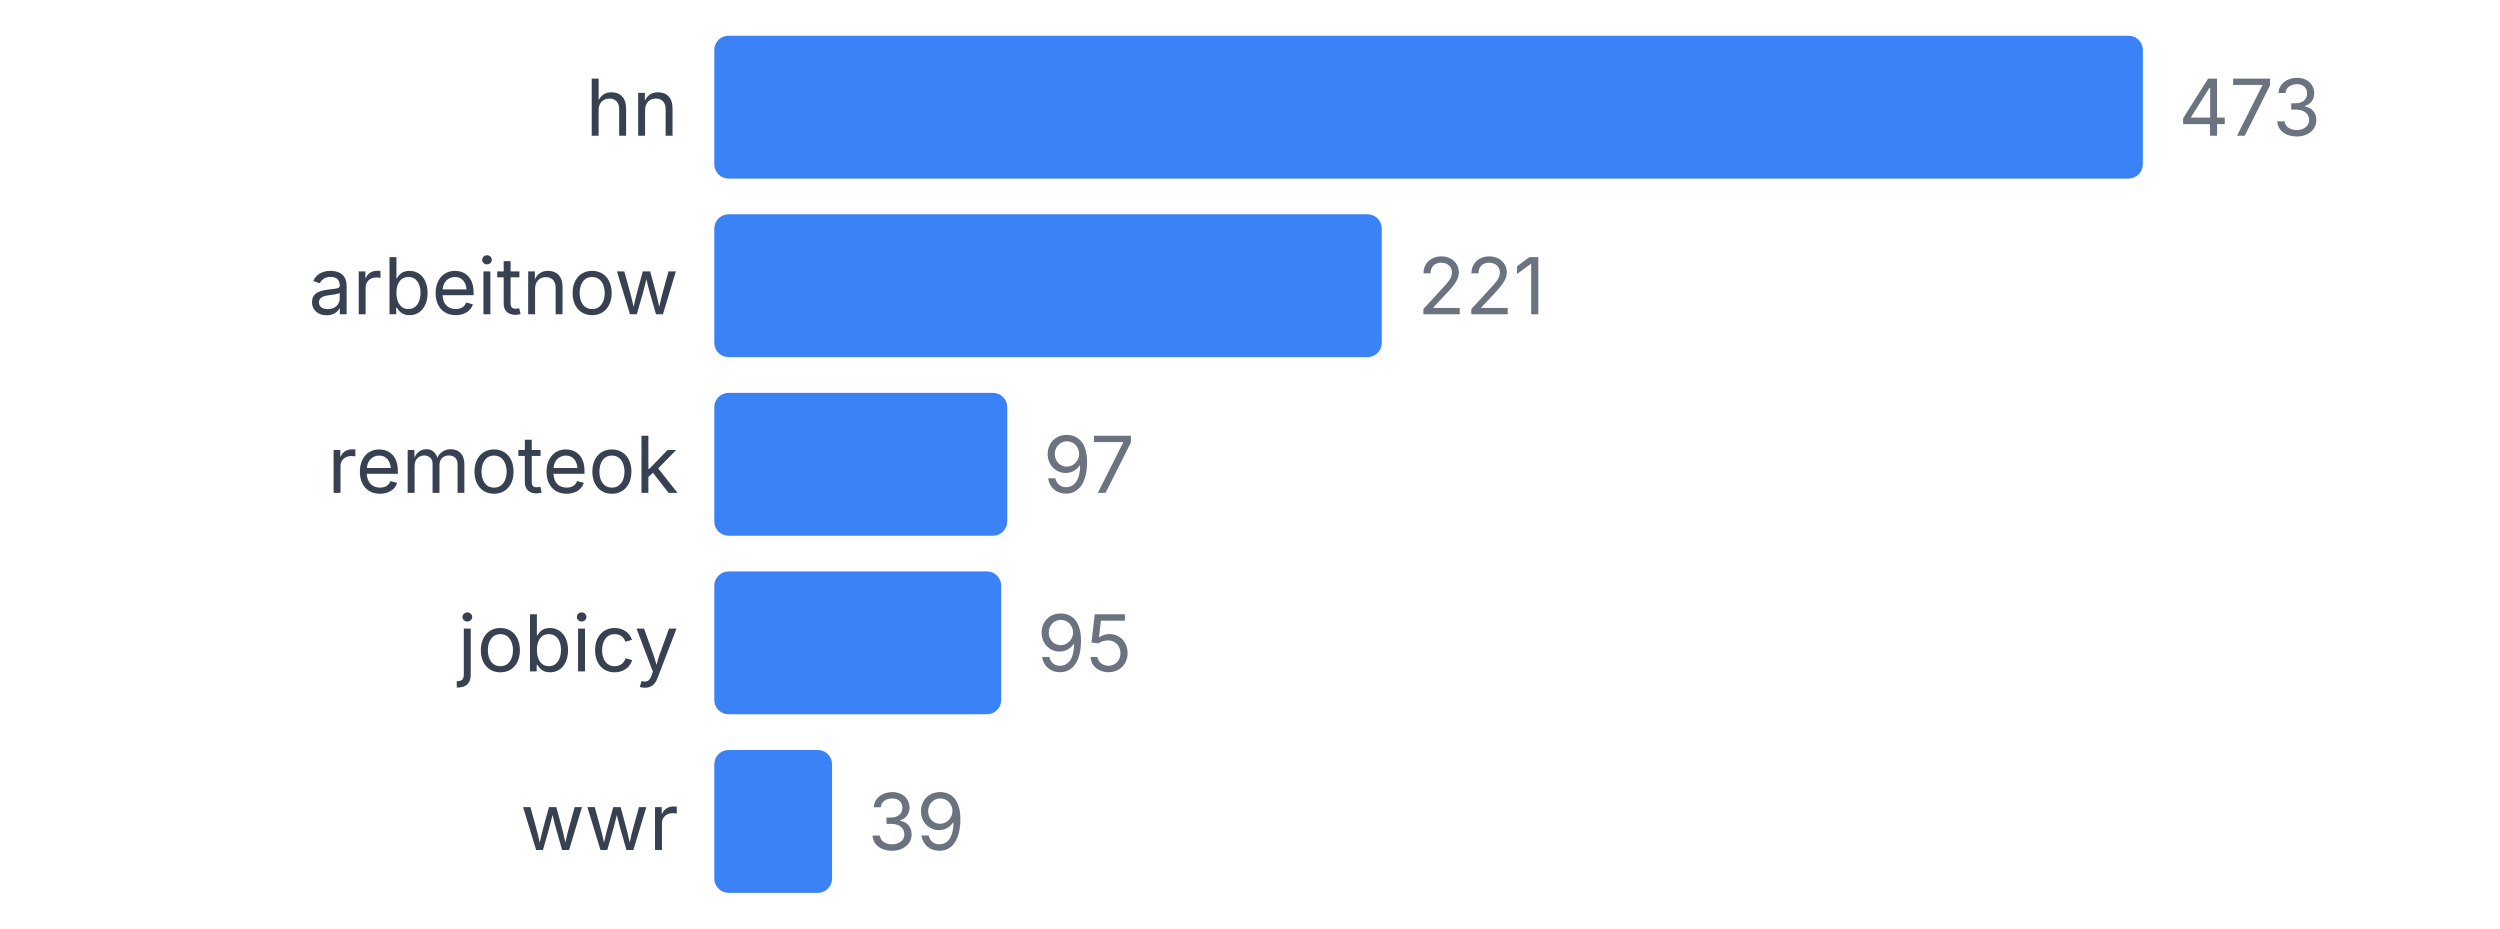
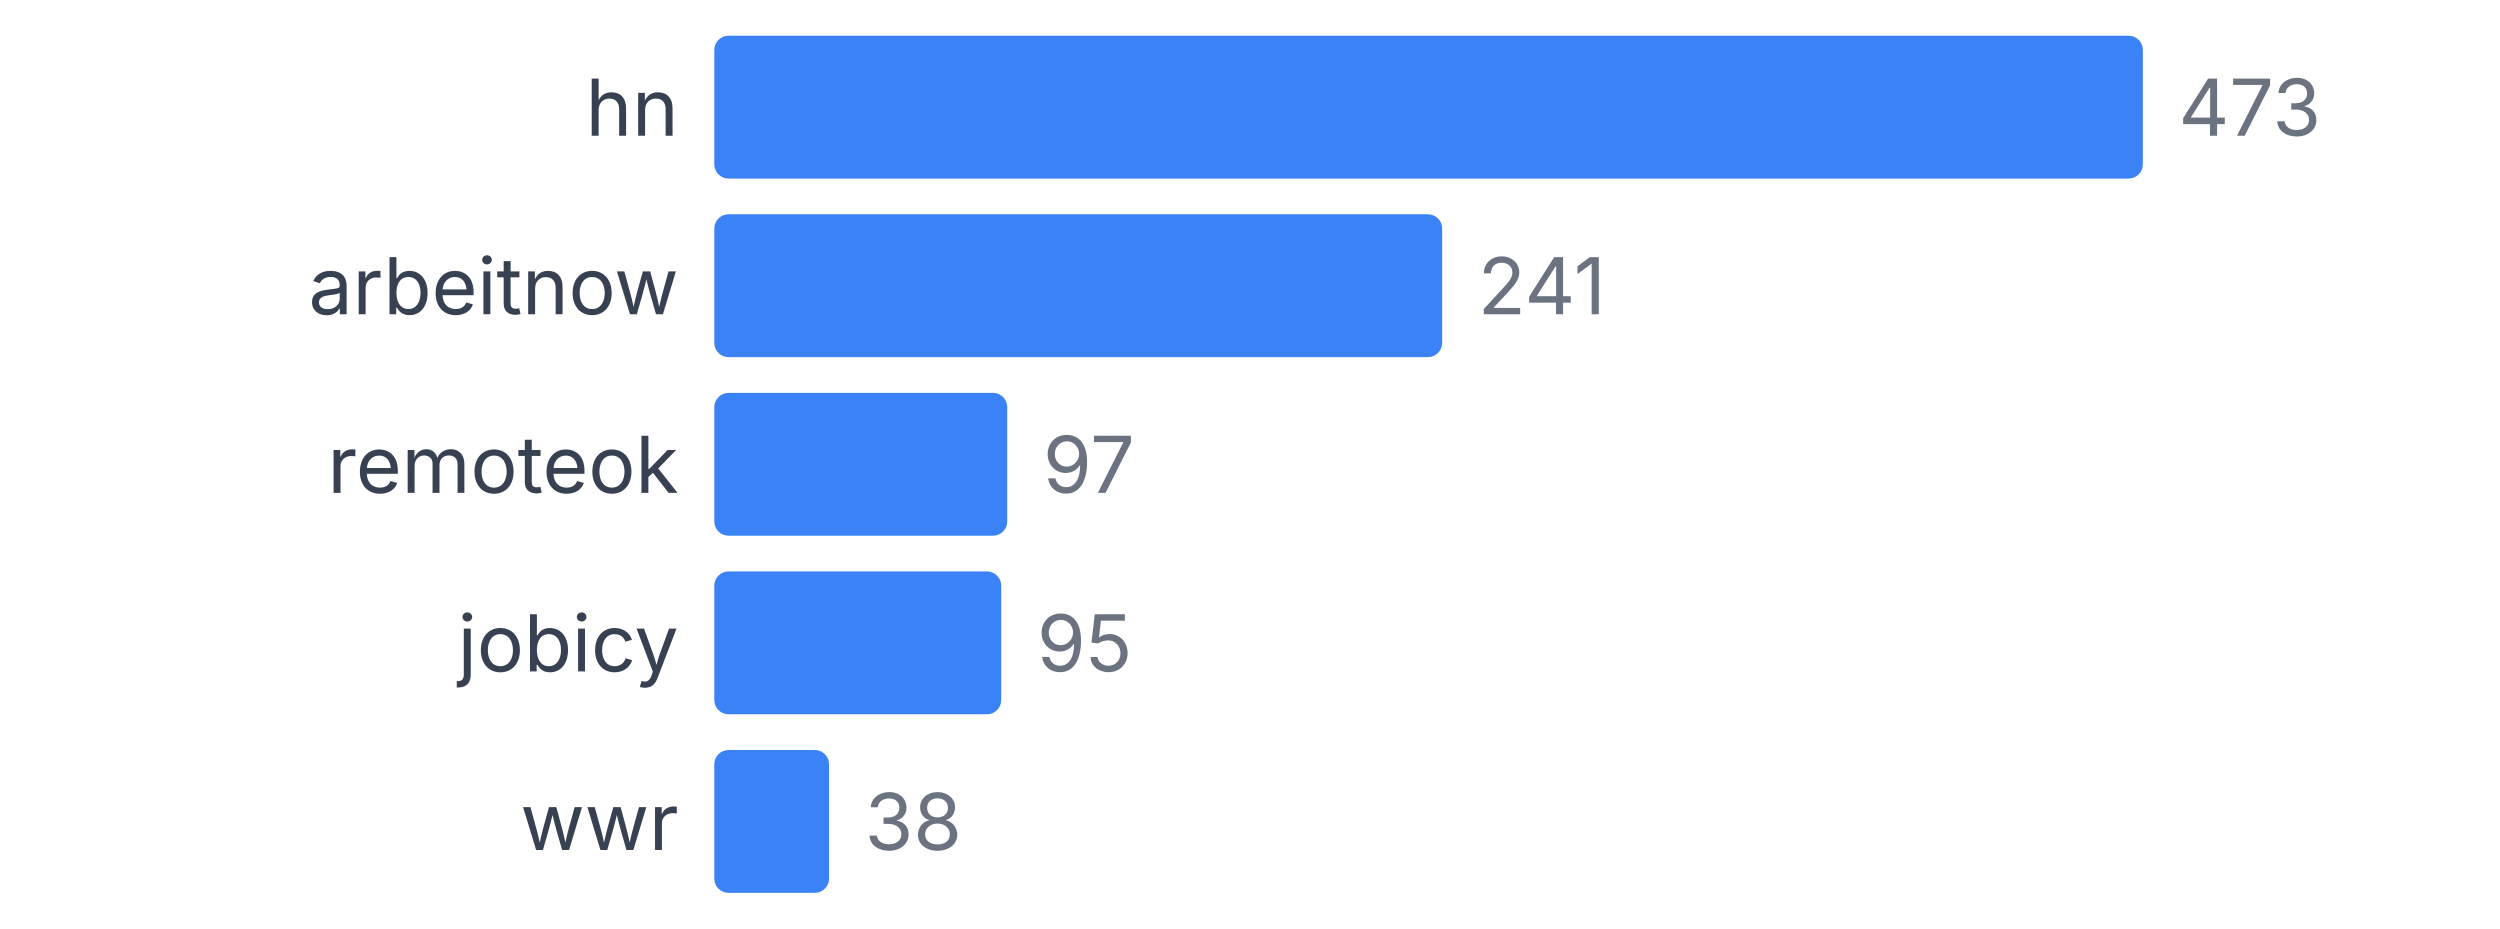
<svg xmlns="http://www.w3.org/2000/svg" width="350" height="130" viewBox="0 0 350 130">
  <style>
    text { font-family: system-ui, -apple-system, sans-serif; }
  </style>
  <text x="95" y="19" text-anchor="end" font-size="11" fill="#374151">hn</text>
  <rect x="100" y="5" width="200" height="20" fill="#3b82f6" rx="2" />
  <text x="305" y="19" font-size="11" fill="#6b7280">473</text>
  <text x="95" y="44" text-anchor="end" font-size="11" fill="#374151">arbeitnow</text>
-   <rect x="100" y="30" width="93.446" height="20" fill="#3b82f6" rx="2" />
-   <text x="198.446" y="44" font-size="11" fill="#6b7280">221</text>
+   <rect x="100" y="30" width="101.903" height="20" fill="#3b82f6" rx="2" />
+   <text x="206.903" y="44" font-size="11" fill="#6b7280">241</text>
  <text x="95" y="69" text-anchor="end" font-size="11" fill="#374151">remoteok</text>
  <rect x="100" y="55" width="41.015" height="20" fill="#3b82f6" rx="2" />
  <text x="146.015" y="69" font-size="11" fill="#6b7280">97</text>
  <text x="95" y="94" text-anchor="end" font-size="11" fill="#374151">jobicy</text>
  <rect x="100" y="80" width="40.169" height="20" fill="#3b82f6" rx="2" />
  <text x="145.169" y="94" font-size="11" fill="#6b7280">95</text>
  <text x="95" y="119" text-anchor="end" font-size="11" fill="#374151">wwr</text>
-   <rect x="100" y="105" width="16.49" height="20" fill="#3b82f6" rx="2" />
-   <text x="121.49" y="119" font-size="11" fill="#6b7280">39</text>
+   <rect x="100" y="105" width="16.068" height="20" fill="#3b82f6" rx="2" />
+   <text x="121.068" y="119" font-size="11" fill="#6b7280">38</text>
</svg>
